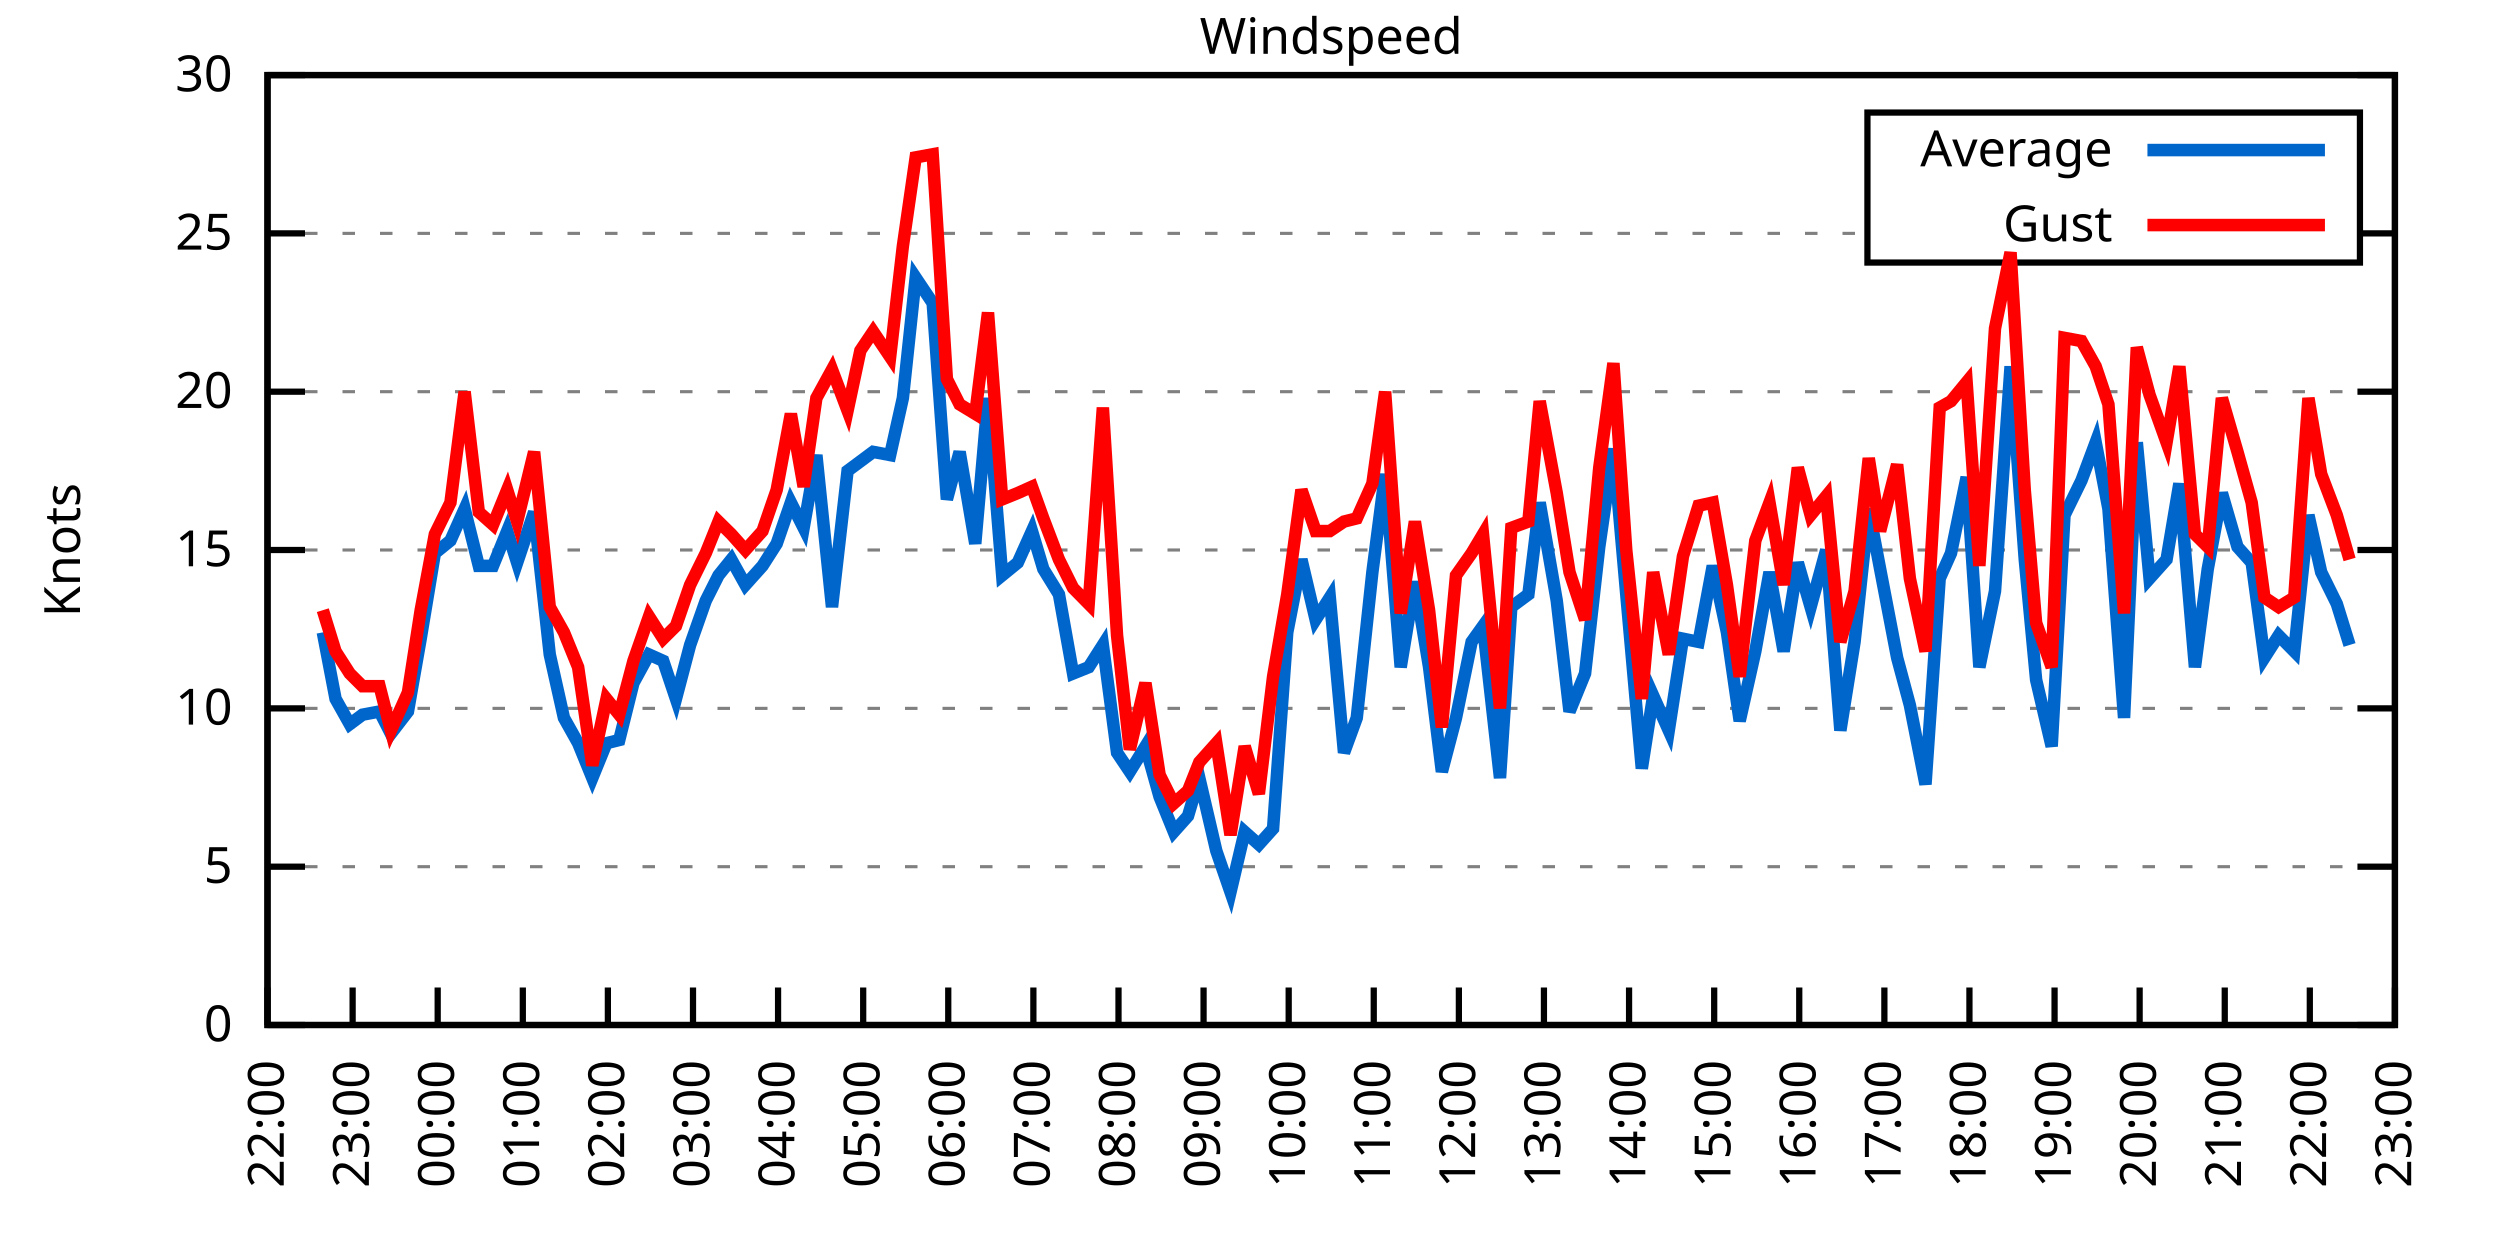
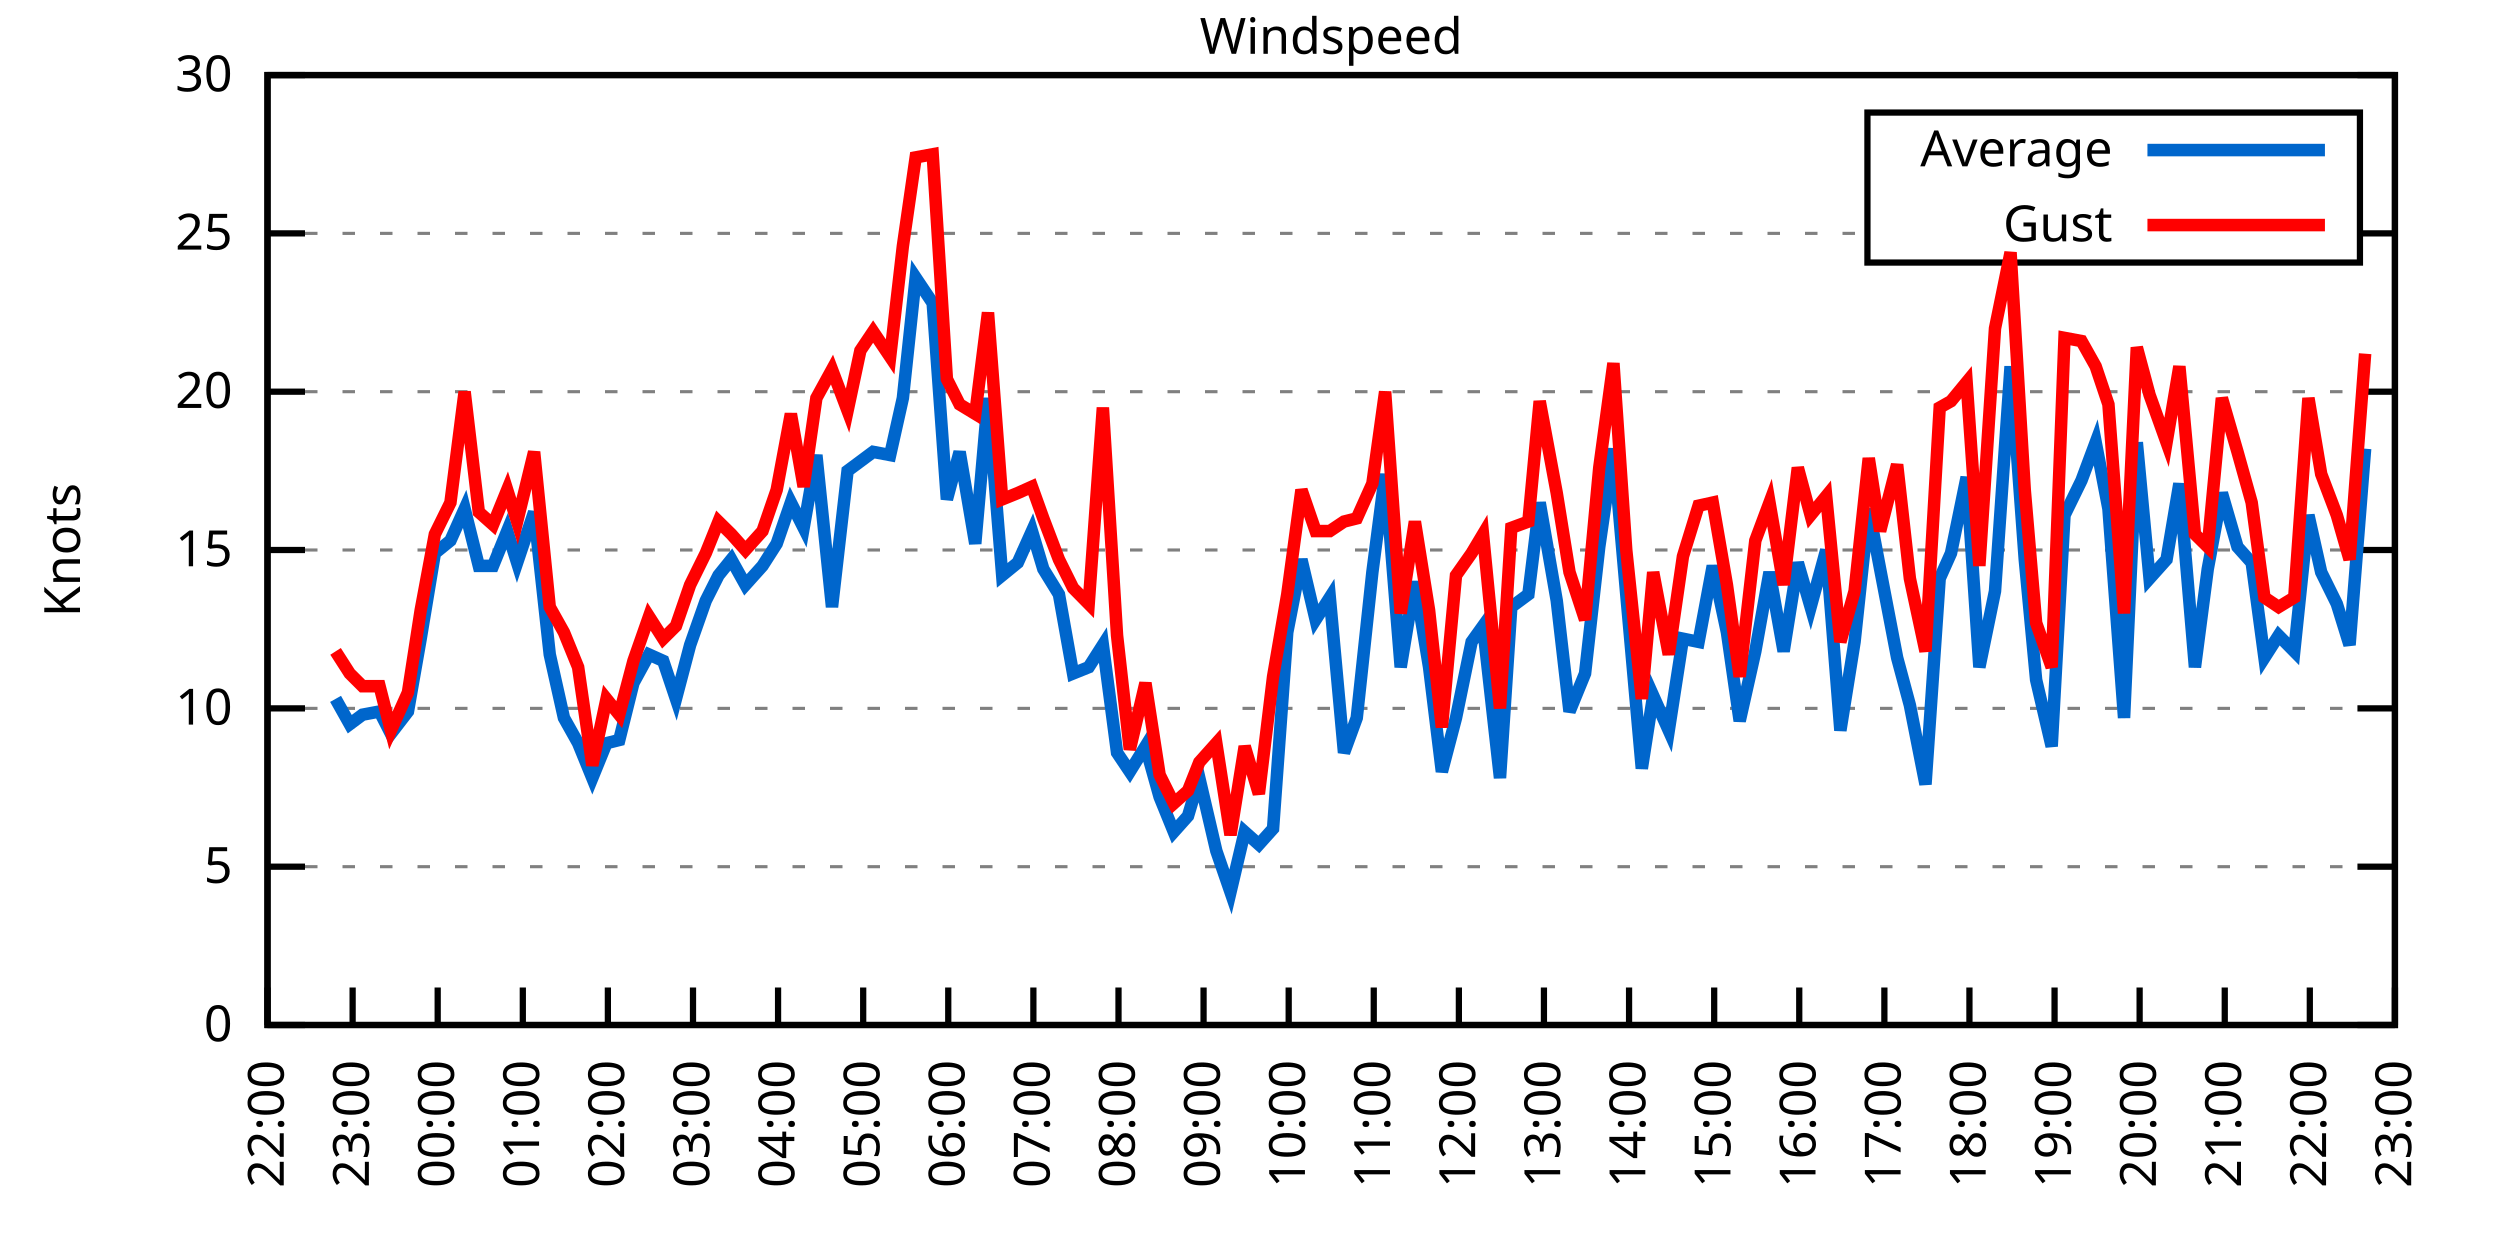
<svg xmlns="http://www.w3.org/2000/svg" xmlns:xlink="http://www.w3.org/1999/xlink" width="400" height="200" viewBox="0 0 400 200">
  <g id="gnuplot_canvas">
    <rect x="0" y="0" width="400" height="200" fill="none" />
    <defs>
      <circle id="gpDot" r="0.5" stroke-width="0.5" stroke="currentColor" />
      <path id="gpPt0" stroke-width="0.333" stroke="currentColor" d="M-1,0 h2 M0,-1 v2" />
      <path id="gpPt1" stroke-width="0.333" stroke="currentColor" d="M-1,-1 L1,1 M1,-1 L-1,1" />
      <path id="gpPt2" stroke-width="0.333" stroke="currentColor" d="M-1,0 L1,0 M0,-1 L0,1 M-1,-1 L1,1 M-1,1 L1,-1" />
      <rect id="gpPt3" stroke-width="0.333" stroke="currentColor" x="-1" y="-1" width="2" height="2" />
      <rect id="gpPt4" stroke-width="0.333" stroke="currentColor" fill="currentColor" x="-1" y="-1" width="2" height="2" />
      <circle id="gpPt5" stroke-width="0.333" stroke="currentColor" cx="0" cy="0" r="1" />
      <use xlink:href="#gpPt5" id="gpPt6" fill="currentColor" stroke="none" />
      <path id="gpPt7" stroke-width="0.333" stroke="currentColor" d="M0,-1.33 L-1.33,0.67 L1.33,0.67 z" />
      <use xlink:href="#gpPt7" id="gpPt8" fill="currentColor" stroke="none" />
      <use xlink:href="#gpPt7" id="gpPt9" stroke="currentColor" transform="rotate(180)" />
      <use xlink:href="#gpPt9" id="gpPt10" fill="currentColor" stroke="none" />
      <use xlink:href="#gpPt3" id="gpPt11" stroke="currentColor" transform="rotate(45)" />
      <use xlink:href="#gpPt11" id="gpPt12" fill="currentColor" stroke="none" />
      <path id="gpPt13" stroke-width="0.333" stroke="currentColor" d="M0,1.330 L1.265,0.411 L0.782,-1.067 L-0.782,-1.076 L-1.265,0.411 z" />
      <use xlink:href="#gpPt13" id="gpPt14" fill="currentColor" stroke="none" />
      <filter id="textbox" filterUnits="objectBoundingBox" x="0" y="0" height="1" width="1">
        <feFlood flood-color="white" flood-opacity="1" result="bgnd" />
        <feComposite in="SourceGraphic" in2="bgnd" operator="atop" />
      </filter>
      <filter id="greybox" filterUnits="objectBoundingBox" x="0" y="0" height="1" width="1">
        <feFlood flood-color="lightgrey" flood-opacity="1" result="grey" />
        <feComposite in="SourceGraphic" in2="grey" operator="atop" />
      </filter>
    </defs>
    <g fill="none" color="white" stroke="currentColor" stroke-width="1.00" stroke-linecap="butt" stroke-linejoin="miter">
</g>
    <g fill="none" color="black" stroke="currentColor" stroke-width="1.00" stroke-linecap="butt" stroke-linejoin="miter">
      <g stroke="none" shape-rendering="crispEdges">
        <polygon fill="rgb(255, 255, 255)" points="42.80,164.00 383.18,164.00 383.18,12.02 42.80,12.02 " />
      </g>
    </g>
    <g fill="none" color="black" stroke="currentColor" stroke-width="1.00" stroke-linecap="butt" stroke-linejoin="miter">
</g>
    <g fill="none" color="black" stroke="black" stroke-width="0.50" stroke-linecap="butt" stroke-linejoin="miter">
</g>
    <g fill="none" color="gray" stroke="currentColor" stroke-width="0.50" stroke-linecap="butt" stroke-linejoin="miter">
      <path stroke="gray" stroke-dasharray="2,4" class="gridline" d="M42.80,164.00 L383.19,164.00  " />
    </g>
    <g fill="none" color="gray" stroke="gray" stroke-width="1.00" stroke-linecap="butt" stroke-linejoin="miter">
</g>
    <g fill="none" color="black" stroke="currentColor" stroke-width="1.00" stroke-linecap="butt" stroke-linejoin="miter">
      <path stroke="black" d="M42.80,164.00 L48.80,164.00 M383.19,164.00 L377.19,164.00  " />
      <g transform="translate(37.20,166.60)" stroke="none" fill="black" font-family="Sans" font-size="8.00" text-anchor="end">
        <text>
          <tspan font-family="Sans"> 0</tspan>
        </text>
      </g>
    </g>
    <g fill="none" color="black" stroke="currentColor" stroke-width="1.00" stroke-linecap="butt" stroke-linejoin="miter">
</g>
    <g fill="none" color="black" stroke="black" stroke-width="0.50" stroke-linecap="butt" stroke-linejoin="miter">
</g>
    <g fill="none" color="gray" stroke="currentColor" stroke-width="0.50" stroke-linecap="butt" stroke-linejoin="miter">
      <path stroke="gray" stroke-dasharray="2,4" class="gridline" d="M42.80,138.67 L383.19,138.67  " />
    </g>
    <g fill="none" color="gray" stroke="gray" stroke-width="1.00" stroke-linecap="butt" stroke-linejoin="miter">
</g>
    <g fill="none" color="black" stroke="currentColor" stroke-width="1.00" stroke-linecap="butt" stroke-linejoin="miter">
      <path stroke="black" d="M42.80,138.67 L48.80,138.67 M383.19,138.67 L377.19,138.67  " />
      <g transform="translate(37.20,141.27)" stroke="none" fill="black" font-family="Sans" font-size="8.00" text-anchor="end">
        <text>
          <tspan font-family="Sans"> 5</tspan>
        </text>
      </g>
    </g>
    <g fill="none" color="black" stroke="currentColor" stroke-width="1.00" stroke-linecap="butt" stroke-linejoin="miter">
</g>
    <g fill="none" color="black" stroke="black" stroke-width="0.50" stroke-linecap="butt" stroke-linejoin="miter">
</g>
    <g fill="none" color="gray" stroke="currentColor" stroke-width="0.50" stroke-linecap="butt" stroke-linejoin="miter">
      <path stroke="gray" stroke-dasharray="2,4" class="gridline" d="M42.80,113.34 L383.19,113.34  " />
    </g>
    <g fill="none" color="gray" stroke="gray" stroke-width="1.00" stroke-linecap="butt" stroke-linejoin="miter">
</g>
    <g fill="none" color="black" stroke="currentColor" stroke-width="1.00" stroke-linecap="butt" stroke-linejoin="miter">
      <path stroke="black" d="M42.80,113.34 L48.80,113.34 M383.19,113.34 L377.19,113.34  " />
      <g transform="translate(37.20,115.94)" stroke="none" fill="black" font-family="Sans" font-size="8.00" text-anchor="end">
        <text>
          <tspan font-family="Sans"> 10</tspan>
        </text>
      </g>
    </g>
    <g fill="none" color="black" stroke="currentColor" stroke-width="1.00" stroke-linecap="butt" stroke-linejoin="miter">
</g>
    <g fill="none" color="black" stroke="black" stroke-width="0.50" stroke-linecap="butt" stroke-linejoin="miter">
</g>
    <g fill="none" color="gray" stroke="currentColor" stroke-width="0.50" stroke-linecap="butt" stroke-linejoin="miter">
      <path stroke="gray" stroke-dasharray="2,4" class="gridline" d="M42.80,88.00 L383.19,88.00  " />
    </g>
    <g fill="none" color="gray" stroke="gray" stroke-width="1.00" stroke-linecap="butt" stroke-linejoin="miter">
</g>
    <g fill="none" color="black" stroke="currentColor" stroke-width="1.00" stroke-linecap="butt" stroke-linejoin="miter">
      <path stroke="black" d="M42.80,88.00 L48.80,88.00 M383.19,88.00 L377.19,88.00  " />
      <g transform="translate(37.20,90.60)" stroke="none" fill="black" font-family="Sans" font-size="8.00" text-anchor="end">
        <text>
          <tspan font-family="Sans"> 15</tspan>
        </text>
      </g>
    </g>
    <g fill="none" color="black" stroke="currentColor" stroke-width="1.00" stroke-linecap="butt" stroke-linejoin="miter">
</g>
    <g fill="none" color="black" stroke="black" stroke-width="0.50" stroke-linecap="butt" stroke-linejoin="miter">
</g>
    <g fill="none" color="gray" stroke="currentColor" stroke-width="0.50" stroke-linecap="butt" stroke-linejoin="miter">
      <path stroke="gray" stroke-dasharray="2,4" class="gridline" d="M42.80,62.67 L383.19,62.67  " />
    </g>
    <g fill="none" color="gray" stroke="gray" stroke-width="1.00" stroke-linecap="butt" stroke-linejoin="miter">
</g>
    <g fill="none" color="black" stroke="currentColor" stroke-width="1.00" stroke-linecap="butt" stroke-linejoin="miter">
      <path stroke="black" d="M42.80,62.67 L48.80,62.67 M383.19,62.67 L377.19,62.67  " />
      <g transform="translate(37.20,65.27)" stroke="none" fill="black" font-family="Sans" font-size="8.00" text-anchor="end">
        <text>
          <tspan font-family="Sans"> 20</tspan>
        </text>
      </g>
    </g>
    <g fill="none" color="black" stroke="currentColor" stroke-width="1.00" stroke-linecap="butt" stroke-linejoin="miter">
</g>
    <g fill="none" color="black" stroke="black" stroke-width="0.50" stroke-linecap="butt" stroke-linejoin="miter">
</g>
    <g fill="none" color="gray" stroke="currentColor" stroke-width="0.50" stroke-linecap="butt" stroke-linejoin="miter">
      <path stroke="gray" stroke-dasharray="2,4" class="gridline" d="M42.80,37.34 L298.79,37.34 M377.59,37.34 L383.19,37.34  " />
    </g>
    <g fill="none" color="gray" stroke="gray" stroke-width="1.00" stroke-linecap="butt" stroke-linejoin="miter">
</g>
    <g fill="none" color="black" stroke="currentColor" stroke-width="1.00" stroke-linecap="butt" stroke-linejoin="miter">
      <path stroke="black" d="M42.80,37.34 L48.80,37.34 M383.19,37.34 L377.19,37.34  " />
      <g transform="translate(37.20,39.94)" stroke="none" fill="black" font-family="Sans" font-size="8.00" text-anchor="end">
        <text>
          <tspan font-family="Sans"> 25</tspan>
        </text>
      </g>
    </g>
    <g fill="none" color="black" stroke="currentColor" stroke-width="1.00" stroke-linecap="butt" stroke-linejoin="miter">
</g>
    <g fill="none" color="black" stroke="black" stroke-width="0.50" stroke-linecap="butt" stroke-linejoin="miter">
</g>
    <g fill="none" color="gray" stroke="currentColor" stroke-width="0.50" stroke-linecap="butt" stroke-linejoin="miter">
      <path stroke="gray" stroke-dasharray="2,4" class="gridline" d="M42.80,12.01 L383.19,12.01  " />
    </g>
    <g fill="none" color="gray" stroke="gray" stroke-width="1.00" stroke-linecap="butt" stroke-linejoin="miter">
</g>
    <g fill="none" color="black" stroke="currentColor" stroke-width="1.00" stroke-linecap="butt" stroke-linejoin="miter">
      <path stroke="black" d="M42.80,12.01 L48.80,12.01 M383.19,12.01 L377.19,12.01  " />
      <g transform="translate(37.20,14.61)" stroke="none" fill="black" font-family="Sans" font-size="8.00" text-anchor="end">
        <text>
          <tspan font-family="Sans"> 30</tspan>
        </text>
      </g>
    </g>
    <g fill="none" color="black" stroke="currentColor" stroke-width="1.00" stroke-linecap="butt" stroke-linejoin="miter">
      <path stroke="black" d="M42.80,164.00 L42.80,158.00  " />
      <g transform="translate(45.40,169.60) rotate(270.00)" stroke="none" fill="black" font-family="Sans" font-size="8.00" text-anchor="end">
        <text>
          <tspan font-family="Sans">22:00</tspan>
        </text>
      </g>
    </g>
    <g fill="none" color="black" stroke="currentColor" stroke-width="1.00" stroke-linecap="butt" stroke-linejoin="miter">
      <path stroke="black" d="M56.42,164.00 L56.42,158.00  " />
      <g transform="translate(59.02,169.60) rotate(270.00)" stroke="none" fill="black" font-family="Sans" font-size="8.00" text-anchor="end">
        <text>
          <tspan font-family="Sans">23:00</tspan>
        </text>
      </g>
    </g>
    <g fill="none" color="black" stroke="currentColor" stroke-width="1.00" stroke-linecap="butt" stroke-linejoin="miter">
      <path stroke="black" d="M70.03,164.00 L70.03,158.00  " />
      <g transform="translate(72.63,169.60) rotate(270.00)" stroke="none" fill="black" font-family="Sans" font-size="8.00" text-anchor="end">
        <text>
          <tspan font-family="Sans">00:00</tspan>
        </text>
      </g>
    </g>
    <g fill="none" color="black" stroke="currentColor" stroke-width="1.00" stroke-linecap="butt" stroke-linejoin="miter">
      <path stroke="black" d="M83.65,164.00 L83.65,158.00  " />
      <g transform="translate(86.25,169.60) rotate(270.00)" stroke="none" fill="black" font-family="Sans" font-size="8.00" text-anchor="end">
        <text>
          <tspan font-family="Sans">01:00</tspan>
        </text>
      </g>
    </g>
    <g fill="none" color="black" stroke="currentColor" stroke-width="1.00" stroke-linecap="butt" stroke-linejoin="miter">
      <path stroke="black" d="M97.26,164.00 L97.26,158.00  " />
      <g transform="translate(99.86,169.60) rotate(270.00)" stroke="none" fill="black" font-family="Sans" font-size="8.00" text-anchor="end">
        <text>
          <tspan font-family="Sans">02:00</tspan>
        </text>
      </g>
    </g>
    <g fill="none" color="black" stroke="currentColor" stroke-width="1.00" stroke-linecap="butt" stroke-linejoin="miter">
      <path stroke="black" d="M110.88,164.00 L110.88,158.00  " />
      <g transform="translate(113.48,169.60) rotate(270.00)" stroke="none" fill="black" font-family="Sans" font-size="8.00" text-anchor="end">
        <text>
          <tspan font-family="Sans">03:00</tspan>
        </text>
      </g>
    </g>
    <g fill="none" color="black" stroke="currentColor" stroke-width="1.00" stroke-linecap="butt" stroke-linejoin="miter">
      <path stroke="black" d="M124.49,164.00 L124.49,158.00  " />
      <g transform="translate(127.09,169.60) rotate(270.00)" stroke="none" fill="black" font-family="Sans" font-size="8.00" text-anchor="end">
        <text>
          <tspan font-family="Sans">04:00</tspan>
        </text>
      </g>
    </g>
    <g fill="none" color="black" stroke="currentColor" stroke-width="1.00" stroke-linecap="butt" stroke-linejoin="miter">
      <path stroke="black" d="M138.11,164.00 L138.11,158.00  " />
      <g transform="translate(140.71,169.60) rotate(270.00)" stroke="none" fill="black" font-family="Sans" font-size="8.00" text-anchor="end">
        <text>
          <tspan font-family="Sans">05:00</tspan>
        </text>
      </g>
    </g>
    <g fill="none" color="black" stroke="currentColor" stroke-width="1.00" stroke-linecap="butt" stroke-linejoin="miter">
      <path stroke="black" d="M151.72,164.00 L151.72,158.00  " />
      <g transform="translate(154.32,169.60) rotate(270.00)" stroke="none" fill="black" font-family="Sans" font-size="8.00" text-anchor="end">
        <text>
          <tspan font-family="Sans">06:00</tspan>
        </text>
      </g>
    </g>
    <g fill="none" color="black" stroke="currentColor" stroke-width="1.00" stroke-linecap="butt" stroke-linejoin="miter">
      <path stroke="black" d="M165.34,164.00 L165.34,158.00  " />
      <g transform="translate(167.94,169.60) rotate(270.00)" stroke="none" fill="black" font-family="Sans" font-size="8.00" text-anchor="end">
        <text>
          <tspan font-family="Sans">07:00</tspan>
        </text>
      </g>
    </g>
    <g fill="none" color="black" stroke="currentColor" stroke-width="1.00" stroke-linecap="butt" stroke-linejoin="miter">
      <path stroke="black" d="M178.96,164.00 L178.96,158.00  " />
      <g transform="translate(181.56,169.60) rotate(270.00)" stroke="none" fill="black" font-family="Sans" font-size="8.00" text-anchor="end">
        <text>
          <tspan font-family="Sans">08:00</tspan>
        </text>
      </g>
    </g>
    <g fill="none" color="black" stroke="currentColor" stroke-width="1.00" stroke-linecap="butt" stroke-linejoin="miter">
      <path stroke="black" d="M192.57,164.00 L192.57,158.00  " />
      <g transform="translate(195.17,169.60) rotate(270.00)" stroke="none" fill="black" font-family="Sans" font-size="8.00" text-anchor="end">
        <text>
          <tspan font-family="Sans">09:00</tspan>
        </text>
      </g>
    </g>
    <g fill="none" color="black" stroke="currentColor" stroke-width="1.00" stroke-linecap="butt" stroke-linejoin="miter">
      <path stroke="black" d="M206.19,164.00 L206.19,158.00  " />
      <g transform="translate(208.79,169.60) rotate(270.00)" stroke="none" fill="black" font-family="Sans" font-size="8.00" text-anchor="end">
        <text>
          <tspan font-family="Sans">10:00</tspan>
        </text>
      </g>
    </g>
    <g fill="none" color="black" stroke="currentColor" stroke-width="1.00" stroke-linecap="butt" stroke-linejoin="miter">
      <path stroke="black" d="M219.80,164.00 L219.80,158.00  " />
      <g transform="translate(222.40,169.60) rotate(270.00)" stroke="none" fill="black" font-family="Sans" font-size="8.00" text-anchor="end">
        <text>
          <tspan font-family="Sans">11:00</tspan>
        </text>
      </g>
    </g>
    <g fill="none" color="black" stroke="currentColor" stroke-width="1.00" stroke-linecap="butt" stroke-linejoin="miter">
      <path stroke="black" d="M233.42,164.00 L233.42,158.00  " />
      <g transform="translate(236.02,169.60) rotate(270.00)" stroke="none" fill="black" font-family="Sans" font-size="8.00" text-anchor="end">
        <text>
          <tspan font-family="Sans">12:00</tspan>
        </text>
      </g>
    </g>
    <g fill="none" color="black" stroke="currentColor" stroke-width="1.00" stroke-linecap="butt" stroke-linejoin="miter">
      <path stroke="black" d="M247.03,164.00 L247.03,158.00  " />
      <g transform="translate(249.63,169.60) rotate(270.00)" stroke="none" fill="black" font-family="Sans" font-size="8.00" text-anchor="end">
        <text>
          <tspan font-family="Sans">13:00</tspan>
        </text>
      </g>
    </g>
    <g fill="none" color="black" stroke="currentColor" stroke-width="1.00" stroke-linecap="butt" stroke-linejoin="miter">
      <path stroke="black" d="M260.65,164.00 L260.65,158.00  " />
      <g transform="translate(263.25,169.60) rotate(270.00)" stroke="none" fill="black" font-family="Sans" font-size="8.00" text-anchor="end">
        <text>
          <tspan font-family="Sans">14:00</tspan>
        </text>
      </g>
    </g>
    <g fill="none" color="black" stroke="currentColor" stroke-width="1.00" stroke-linecap="butt" stroke-linejoin="miter">
      <path stroke="black" d="M274.27,164.00 L274.27,158.00  " />
      <g transform="translate(276.87,169.60) rotate(270.00)" stroke="none" fill="black" font-family="Sans" font-size="8.00" text-anchor="end">
        <text>
          <tspan font-family="Sans">15:00</tspan>
        </text>
      </g>
    </g>
    <g fill="none" color="black" stroke="currentColor" stroke-width="1.00" stroke-linecap="butt" stroke-linejoin="miter">
      <path stroke="black" d="M287.88,164.00 L287.88,158.00  " />
      <g transform="translate(290.48,169.60) rotate(270.00)" stroke="none" fill="black" font-family="Sans" font-size="8.00" text-anchor="end">
        <text>
          <tspan font-family="Sans">16:00</tspan>
        </text>
      </g>
    </g>
    <g fill="none" color="black" stroke="currentColor" stroke-width="1.00" stroke-linecap="butt" stroke-linejoin="miter">
      <path stroke="black" d="M301.50,164.00 L301.50,158.00  " />
      <g transform="translate(304.10,169.60) rotate(270.00)" stroke="none" fill="black" font-family="Sans" font-size="8.00" text-anchor="end">
        <text>
          <tspan font-family="Sans">17:00</tspan>
        </text>
      </g>
    </g>
    <g fill="none" color="black" stroke="currentColor" stroke-width="1.00" stroke-linecap="butt" stroke-linejoin="miter">
      <path stroke="black" d="M315.11,164.00 L315.11,158.00  " />
      <g transform="translate(317.71,169.60) rotate(270.00)" stroke="none" fill="black" font-family="Sans" font-size="8.00" text-anchor="end">
        <text>
          <tspan font-family="Sans">18:00</tspan>
        </text>
      </g>
    </g>
    <g fill="none" color="black" stroke="currentColor" stroke-width="1.00" stroke-linecap="butt" stroke-linejoin="miter">
      <path stroke="black" d="M328.73,164.00 L328.73,158.00  " />
      <g transform="translate(331.33,169.60) rotate(270.00)" stroke="none" fill="black" font-family="Sans" font-size="8.00" text-anchor="end">
        <text>
          <tspan font-family="Sans">19:00</tspan>
        </text>
      </g>
    </g>
    <g fill="none" color="black" stroke="currentColor" stroke-width="1.00" stroke-linecap="butt" stroke-linejoin="miter">
      <path stroke="black" d="M342.34,164.00 L342.34,158.00  " />
      <g transform="translate(344.94,169.60) rotate(270.00)" stroke="none" fill="black" font-family="Sans" font-size="8.00" text-anchor="end">
        <text>
          <tspan font-family="Sans">20:00</tspan>
        </text>
      </g>
    </g>
    <g fill="none" color="black" stroke="currentColor" stroke-width="1.00" stroke-linecap="butt" stroke-linejoin="miter">
      <path stroke="black" d="M355.96,164.00 L355.96,158.00  " />
      <g transform="translate(358.56,169.60) rotate(270.00)" stroke="none" fill="black" font-family="Sans" font-size="8.00" text-anchor="end">
        <text>
          <tspan font-family="Sans">21:00</tspan>
        </text>
      </g>
    </g>
    <g fill="none" color="black" stroke="currentColor" stroke-width="1.00" stroke-linecap="butt" stroke-linejoin="miter">
      <path stroke="black" d="M369.57,164.00 L369.57,158.00  " />
      <g transform="translate(372.17,169.60) rotate(270.00)" stroke="none" fill="black" font-family="Sans" font-size="8.00" text-anchor="end">
        <text>
          <tspan font-family="Sans">22:00</tspan>
        </text>
      </g>
    </g>
    <g fill="none" color="black" stroke="currentColor" stroke-width="1.00" stroke-linecap="butt" stroke-linejoin="miter">
      <path stroke="black" d="M383.19,164.00 L383.19,158.00  " />
      <g transform="translate(385.79,169.60) rotate(270.00)" stroke="none" fill="black" font-family="Sans" font-size="8.00" text-anchor="end">
        <text>
          <tspan font-family="Sans">23:00</tspan>
        </text>
      </g>
    </g>
    <g fill="none" color="black" stroke="currentColor" stroke-width="1.00" stroke-linecap="butt" stroke-linejoin="miter">
</g>
    <g fill="none" color="black" stroke="currentColor" stroke-width="1.00" stroke-linecap="butt" stroke-linejoin="miter">
      <path stroke="black" d="M42.80,12.01 L42.80,164.00 L383.19,164.00 L383.19,12.01 L42.80,12.01 Z  " />
    </g>
    <g fill="none" color="black" stroke="currentColor" stroke-width="1.00" stroke-linecap="butt" stroke-linejoin="miter">
</g>
    <g fill="none" color="black" stroke="currentColor" stroke-width="1.00" stroke-linecap="butt" stroke-linejoin="miter">
      <path stroke="black" d="M298.79,42.01 L298.79,18.01 L377.59,18.01 L377.59,42.01 L298.79,42.01 Z  " />
    </g>
    <g id="Windspeed_plot_1">
      <g fill="none" color="white" stroke="black" stroke-width="2.00" stroke-linecap="butt" stroke-linejoin="miter">
</g>
      <g fill="none" color="black" stroke="currentColor" stroke-width="2.00" stroke-linecap="butt" stroke-linejoin="miter">
        <g transform="translate(337.99,26.61)" stroke="none" fill="black" font-family="Sans" font-size="8.00" text-anchor="end">
          <text>
            <tspan font-family="Sans">Average</tspan>
          </text>
        </g>
      </g>
      <g fill="none" color="black" stroke="currentColor" stroke-width="2.00" stroke-linecap="butt" stroke-linejoin="miter">
-         <path stroke="rgb(  0, 102, 204)" d="M343.59,24.01 L371.99,24.01 M51.65,101.18 L53.69,111.82 L55.96,115.87 L58.00,114.35 L60.73,113.84 L62.54,117.39   L65.27,113.84 L67.31,102.19 L69.58,88.51 L72.07,86.49 L74.34,81.42 L76.61,90.54 L78.88,90.54 L81.15,84.97   L82.74,90.03 L85.46,81.93 L87.96,104.72 L90.23,114.86 L92.50,118.91 L94.77,124.48 L97.04,118.91 L99.08,118.40   L101.35,109.28 L103.84,104.72 L106.11,105.74 L108.15,111.82 L110.42,103.20 L112.92,96.11 L114.96,92.06 L117.01,89.52   L119.27,93.58 L122.00,90.54 L124.27,86.99 L126.54,80.41 L128.58,84.46 L130.62,72.81 L133.12,97.12 L135.61,75.34   L137.66,73.82 L139.70,72.30 L142.42,72.81 L144.46,63.69 L146.51,44.43 L149.23,48.49 L151.50,79.90 L153.54,72.30   L156.04,86.99 L158.08,63.69 L160.35,92.06 L162.84,90.03 L165.11,84.97 L166.93,91.04 L169.43,95.10 L171.69,107.76   L174.19,106.75 L176.46,103.20 L178.73,120.43 L180.77,123.47 L183.27,119.42 L185.54,127.52 L187.81,133.10 L190.08,130.56   L191.89,124.48 L194.61,136.14 L196.88,142.72 L199.15,133.10 L201.42,135.12 L203.69,132.59 L205.96,101.18 L208.23,89.52   L210.50,99.15 L212.77,95.60 L215.04,120.43 L217.08,114.86 L219.58,91.55 L221.62,75.85 L224.11,106.75 L226.38,93.07   L228.65,106.75 L230.70,123.47 L232.96,114.86 L235.46,102.70 L237.28,100.16 L240.00,124.48 L241.81,97.12 L244.54,95.10   L246.35,80.41 L249.08,96.11 L251.12,113.84 L253.61,107.76 L255.88,87.50 L258.15,71.79 L260.20,95.10 L262.69,122.96   L264.51,111.31 L267.00,116.88 L269.27,102.19 L271.77,102.70 L274.04,90.54 L276.31,101.18 L278.35,115.36 L280.85,104.22   L283.12,91.55 L285.38,104.22 L287.65,90.03 L289.70,97.12 L292.19,88.00 L294.46,116.88 L296.73,102.70 L299.00,81.42   L300.82,91.04 L303.54,105.23 L305.58,112.83 L308.08,125.50 L310.35,92.56 L312.16,88.51 L314.66,76.35 L316.70,106.75   L319.20,94.59 L321.69,58.62 L323.96,89.52 L325.78,108.78 L328.27,119.42 L330.32,82.43 L333.04,76.86 L335.31,70.78   L337.35,81.42 L339.85,114.86 L341.89,70.78 L343.93,92.56 L346.65,89.52 L348.70,77.37 L351.19,106.75 L353.24,91.04   L355.50,78.89 L358.00,87.50 L360.27,90.03 L362.31,105.23 L364.58,101.68 L367.08,104.22 L369.35,82.43 L371.39,91.55   L373.89,96.62 L375.93,103.20  " />
+         <path stroke="rgb(  0, 102, 204)" d="M343.59,24.01 L371.99,24.01 M53.69,111.82 L55.96,115.87 L58.00,114.35 L60.73,113.84 L62.54,117.39 L65.27,113.84   L67.31,102.19 L69.58,88.51 L72.07,86.49 L74.34,81.42 L76.61,90.54 L78.88,90.54 L81.15,84.97 L82.74,90.03   L85.46,81.93 L87.96,104.72 L90.23,114.86 L92.50,118.91 L94.77,124.48 L97.04,118.91 L99.08,118.40 L101.35,109.28   L103.84,104.72 L106.11,105.74 L108.15,111.82 L110.42,103.20 L112.92,96.11 L114.96,92.06 L117.01,89.52 L119.27,93.58   L122.00,90.54 L124.27,86.99 L126.54,80.41 L128.58,84.46 L130.62,72.81 L133.12,97.12 L135.61,75.34 L137.66,73.82   L139.70,72.30 L142.42,72.81 L144.46,63.69 L146.51,44.43 L149.23,48.49 L151.50,79.90 L153.54,72.30 L156.04,86.99   L158.08,63.69 L160.35,92.06 L162.84,90.03 L165.11,84.97 L166.93,91.04 L169.43,95.10 L171.69,107.76 L174.19,106.75   L176.46,103.20 L178.73,120.43 L180.77,123.47 L183.27,119.42 L185.54,127.52 L187.81,133.10 L190.08,130.56 L191.89,124.48   L194.61,136.14 L196.88,142.72 L199.15,133.10 L201.42,135.12 L203.69,132.59 L205.96,101.18 L208.23,89.52 L210.50,99.15   L212.77,95.60 L215.04,120.43 L217.08,114.86 L219.58,91.55 L221.62,75.85 L224.11,106.75 L226.38,93.07 L228.65,106.75   L230.70,123.47 L232.96,114.86 L235.46,102.70 L237.28,100.16 L240.00,124.48 L241.81,97.12 L244.54,95.10 L246.35,80.41   L249.08,96.11 L251.12,113.84 L253.61,107.76 L255.88,87.50 L258.15,71.79 L260.20,95.10 L262.69,122.96 L264.51,111.31   L267.00,116.88 L269.27,102.19 L271.77,102.70 L274.04,90.54 L276.31,101.18 L278.35,115.36 L280.85,104.22 L283.12,91.55   L285.38,104.22 L287.65,90.03 L289.70,97.12 L292.19,88.00 L294.46,116.88 L296.73,102.70 L299.00,81.42 L300.82,91.04   L303.54,105.23 L305.58,112.83 L308.08,125.50 L310.35,92.56 L312.16,88.51 L314.66,76.35 L316.70,106.75 L319.20,94.59   L321.69,58.62 L323.96,89.52 L325.78,108.78 L328.27,119.42 L330.32,82.43 L333.04,76.86 L335.31,70.78 L337.35,81.42   L339.85,114.86 L341.89,70.78 L343.93,92.56 L346.65,89.52 L348.70,77.37 L351.19,106.75 L353.24,91.04 L355.50,78.89   L358.00,87.50 L360.27,90.03 L362.31,105.23 L364.58,101.68 L367.08,104.22 L369.35,82.43 L371.39,91.55 L373.89,96.62   L375.93,103.20 L378.42,71.79  " />
      </g>
    </g>
    <g id="Windspeed_plot_2">
      <g fill="none" color="black" stroke="currentColor" stroke-width="2.00" stroke-linecap="butt" stroke-linejoin="miter">
        <g transform="translate(337.99,38.61)" stroke="none" fill="black" font-family="Sans" font-size="8.00" text-anchor="end">
          <text>
            <tspan font-family="Sans">Gust</tspan>
          </text>
        </g>
      </g>
      <g fill="none" color="black" stroke="currentColor" stroke-width="2.00" stroke-linecap="butt" stroke-linejoin="miter">
-         <path stroke="rgb(255,   0,   0)" d="M343.59,36.01 L371.99,36.01 M51.65,97.63 L53.69,104.22 L55.96,107.76 L58.00,109.79 L60.73,109.79 L62.54,116.88   L65.27,110.80 L67.31,97.63 L69.58,85.47 L72.07,80.41 L74.34,62.67 L76.61,81.93 L78.88,83.95 L81.15,78.38   L82.74,83.45 L85.46,72.30 L87.96,97.12 L90.23,101.18 L92.50,106.75 L94.77,122.46 L97.04,111.82 L99.08,114.35   L101.35,105.74 L103.84,98.64 L106.11,102.19 L108.15,100.16 L110.42,93.58 L112.92,88.51 L114.96,83.45 L117.01,85.47   L119.27,88.00 L122.00,84.97 L124.27,78.38 L126.54,66.22 L128.58,77.87 L130.62,63.69 L133.12,59.13 L135.61,65.71   L137.66,56.09 L139.70,53.05 L142.42,57.10 L144.46,39.37 L146.51,25.18 L149.23,24.68 L151.50,60.65 L153.54,64.70   L156.04,66.22 L158.08,50.01 L160.35,79.90 L162.84,78.89 L165.11,77.87 L166.93,82.94 L169.43,89.52 L171.69,94.08   L174.19,96.62 L176.46,65.21 L178.73,101.68 L180.77,119.92 L183.27,109.28 L185.54,123.98 L187.81,128.54 L190.08,126.51   L191.89,121.95 L194.61,118.91 L196.88,133.60 L199.15,119.42 L201.42,127.02 L203.69,108.27 L205.96,95.10 L208.23,78.38   L210.50,84.97 L212.77,84.97 L215.04,83.45 L217.08,82.94 L219.58,77.37 L221.62,62.67 L224.11,98.14 L226.38,83.45   L228.65,97.63 L230.70,116.38 L232.96,92.06 L235.46,88.51 L237.28,85.47 L240.00,113.34 L241.81,84.46 L244.54,83.45   L246.35,64.19 L249.08,78.89 L251.12,91.55 L253.61,99.15 L255.88,74.83 L258.15,58.11 L260.20,88.00 L262.69,111.82   L264.51,91.55 L267.00,104.72 L269.27,89.02 L271.77,80.91 L274.04,80.41 L276.31,93.58 L278.35,108.27 L280.85,86.49   L283.12,80.41 L285.38,93.58 L287.65,74.83 L289.70,82.43 L292.19,79.39 L294.46,102.70 L296.73,94.59 L299.00,73.31   L300.82,84.97 L303.54,74.33 L305.58,92.56 L308.08,104.22 L310.35,65.21 L312.16,64.19 L314.66,61.15 L316.70,90.54   L319.20,52.54 L321.69,40.38 L323.96,78.38 L325.78,99.66 L328.27,106.75 L330.32,54.06 L333.04,54.57 L335.31,58.62   L337.35,64.70 L339.85,98.14 L341.89,55.58 L343.93,63.18 L346.65,70.78 L348.70,58.62 L351.19,85.47 L353.24,87.50   L355.50,63.69 L358.00,72.30 L360.27,80.41 L362.31,95.60 L364.58,97.12 L367.08,95.60 L369.35,63.69 L371.39,75.85   L373.89,82.43 L375.93,89.52  " />
+         <path stroke="rgb(255,   0,   0)" d="M343.59,36.01 L371.99,36.01 M53.69,104.22 L55.96,107.76 L58.00,109.79 L60.73,109.79 L62.54,116.88 L65.27,110.80   L67.31,97.63 L69.58,85.47 L72.07,80.41 L74.34,62.67 L76.61,81.93 L78.88,83.95 L81.15,78.38 L82.74,83.45   L85.46,72.30 L87.96,97.12 L90.23,101.18 L92.50,106.75 L94.77,122.46 L97.04,111.82 L99.08,114.35 L101.35,105.74   L103.84,98.64 L106.11,102.19 L108.15,100.16 L110.42,93.58 L112.92,88.51 L114.96,83.45 L117.01,85.47 L119.27,88.00   L122.00,84.97 L124.27,78.38 L126.54,66.22 L128.58,77.87 L130.62,63.69 L133.12,59.13 L135.61,65.71 L137.66,56.09   L139.70,53.05 L142.42,57.10 L144.46,39.37 L146.51,25.18 L149.23,24.68 L151.50,60.65 L153.54,64.70 L156.04,66.22   L158.08,50.01 L160.35,79.90 L162.84,78.89 L165.11,77.87 L166.93,82.94 L169.43,89.52 L171.69,94.08 L174.19,96.62   L176.46,65.21 L178.73,101.68 L180.77,119.92 L183.27,109.28 L185.54,123.98 L187.81,128.54 L190.08,126.51 L191.89,121.95   L194.61,118.91 L196.88,133.60 L199.15,119.42 L201.42,127.02 L203.69,108.27 L205.96,95.10 L208.23,78.38 L210.50,84.97   L212.77,84.97 L215.04,83.45 L217.08,82.94 L219.58,77.37 L221.62,62.67 L224.11,98.14 L226.38,83.45 L228.65,97.63   L230.70,116.38 L232.96,92.06 L235.46,88.51 L237.28,85.47 L240.00,113.34 L241.81,84.46 L244.54,83.45 L246.35,64.19   L249.08,78.89 L251.12,91.55 L253.61,99.15 L255.88,74.83 L258.15,58.11 L260.20,88.00 L262.69,111.82 L264.51,91.55   L267.00,104.72 L269.27,89.02 L271.77,80.91 L274.04,80.41 L276.31,93.58 L278.35,108.27 L280.85,86.49 L283.12,80.41   L285.38,93.58 L287.65,74.83 L289.70,82.43 L292.19,79.39 L294.46,102.70 L296.73,94.59 L299.00,73.31 L300.82,84.97   L303.54,74.33 L305.58,92.56 L308.08,104.22 L310.35,65.21 L312.16,64.19 L314.66,61.15 L316.70,90.54 L319.20,52.54   L321.69,40.38 L323.96,78.38 L325.78,99.66 L328.27,106.75 L330.32,54.06 L333.04,54.57 L335.31,58.62 L337.35,64.70   L339.85,98.14 L341.89,55.58 L343.93,63.18 L346.65,70.78 L348.70,58.62 L351.19,85.47 L353.24,87.50 L355.50,63.69   L358.00,72.30 L360.27,80.41 L362.31,95.60 L364.58,97.12 L367.08,95.60 L369.35,63.69 L371.39,75.85 L373.89,82.43   L375.93,89.52 L378.42,56.59  " />
      </g>
    </g>
    <g fill="none" color="black" stroke="currentColor" stroke-width="2.00" stroke-linecap="butt" stroke-linejoin="miter">
</g>
    <g fill="none" color="black" stroke="black" stroke-width="1.00" stroke-linecap="butt" stroke-linejoin="miter">
</g>
    <g fill="none" color="black" stroke="currentColor" stroke-width="1.00" stroke-linecap="butt" stroke-linejoin="miter">
      <path stroke="black" d="M42.80,12.01 L42.80,164.00 L383.19,164.00 L383.19,12.01 L42.80,12.01 Z  " />
      <g transform="translate(12.80,88.01) rotate(270.00)" stroke="none" fill="black" font-family="Sans" font-size="8.00" text-anchor="middle">
        <text>
          <tspan font-family="Sans">Knots</tspan>
        </text>
      </g>
    </g>
    <g fill="none" color="black" stroke="currentColor" stroke-width="1.00" stroke-linecap="butt" stroke-linejoin="miter">
</g>
    <g fill="none" color="black" stroke="currentColor" stroke-width="1.00" stroke-linecap="butt" stroke-linejoin="miter">
      <g transform="translate(212.99,8.61)" stroke="none" fill="black" font-family="Sans" font-size="8.00" text-anchor="middle">
        <text>
          <tspan font-family="Sans">Windspeed</tspan>
        </text>
      </g>
    </g>
    <g fill="none" color="black" stroke="currentColor" stroke-width="1.00" stroke-linecap="butt" stroke-linejoin="miter">
</g>
  </g>
</svg>
